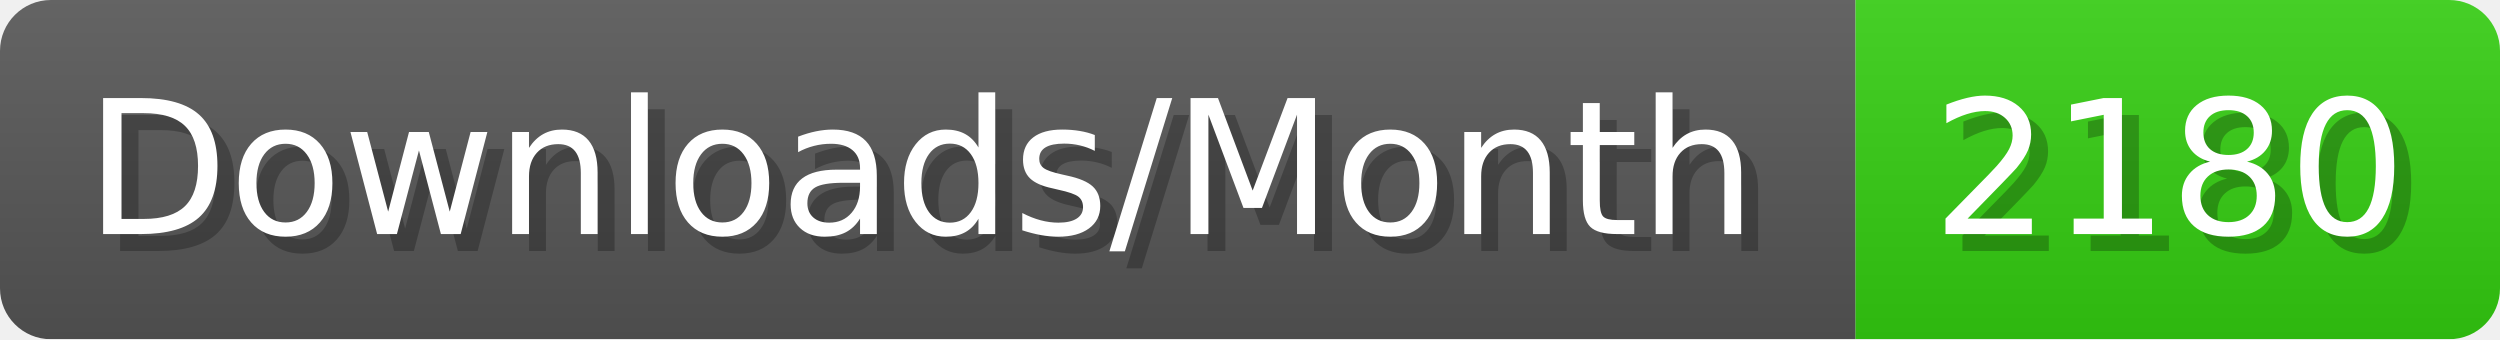
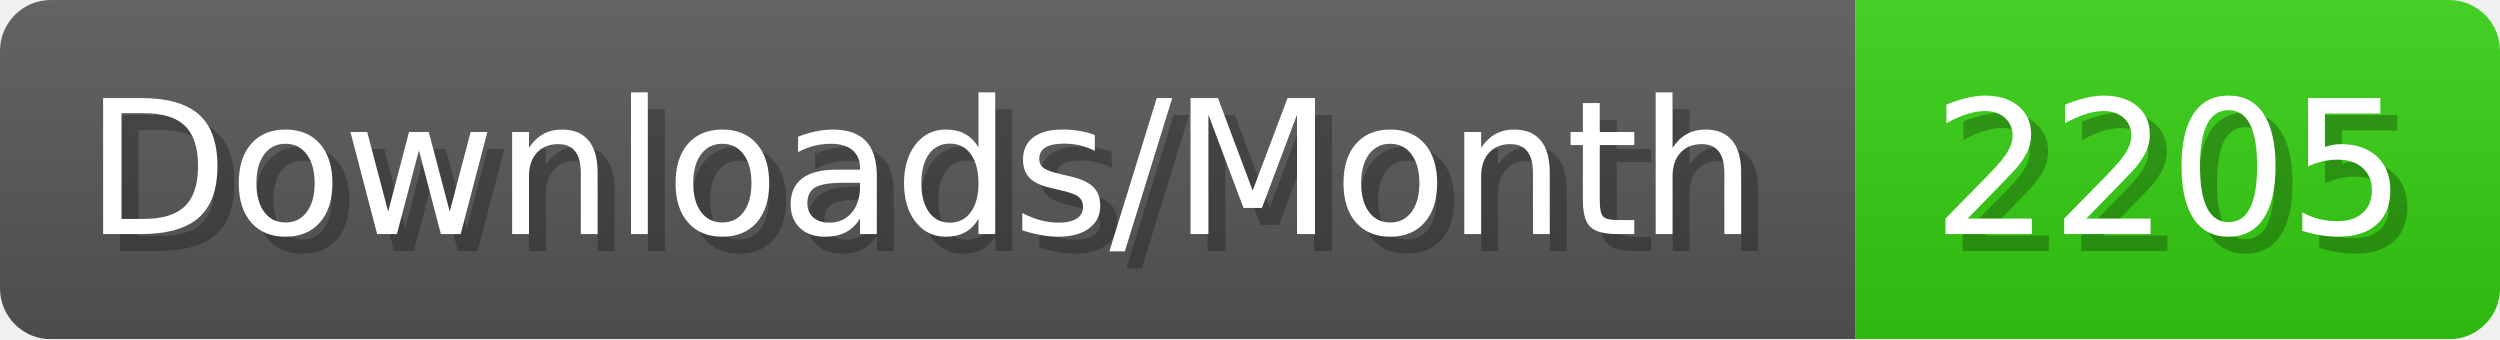
- <svg xmlns="http://www.w3.org/2000/svg" width="147.4" height="20" viewBox="0 0 1474 200" role="img" aria-label="Downloads/Month: 2180">
+ <svg xmlns="http://www.w3.org/2000/svg" width="147.4" height="20" viewBox="0 0 1474 200" role="img" aria-label="Downloads/Month: 2205">
  <linearGradient id="YlXUI" x2="0" y2="100%">
    <stop offset="0" stop-opacity=".1" stop-color="#EEE" />
    <stop offset="1" stop-opacity=".1" />
  </linearGradient>
  <mask id="JHhop">
    <rect width="1474" height="200" rx="30" fill="#FFF" />
  </mask>
  <g mask="url(#JHhop)">
    <rect width="1094" height="200" fill="#555" />
    <rect width="380" height="200" fill="#3C1" x="1094" />
    <rect width="1474" height="200" fill="url(#YlXUI)" />
  </g>
  <g aria-hidden="true" fill="#fff" text-anchor="start" font-family="Verdana,DejaVu Sans,sans-serif" font-size="110">
    <text x="60" y="148" textLength="994" fill="#000" opacity="0.25">Downloads/Month</text>
    <text x="50" y="138" textLength="994">Downloads/Month</text>
-     <text x="1149" y="148" textLength="280" fill="#000" opacity="0.25">2180</text>
-     <text x="1139" y="138" textLength="280">2180</text>
+     <text x="1149" y="148" textLength="280" fill="#000" opacity="0.25">2205</text>
+     <text x="1139" y="138" textLength="280">2205</text>
  </g>
</svg>
